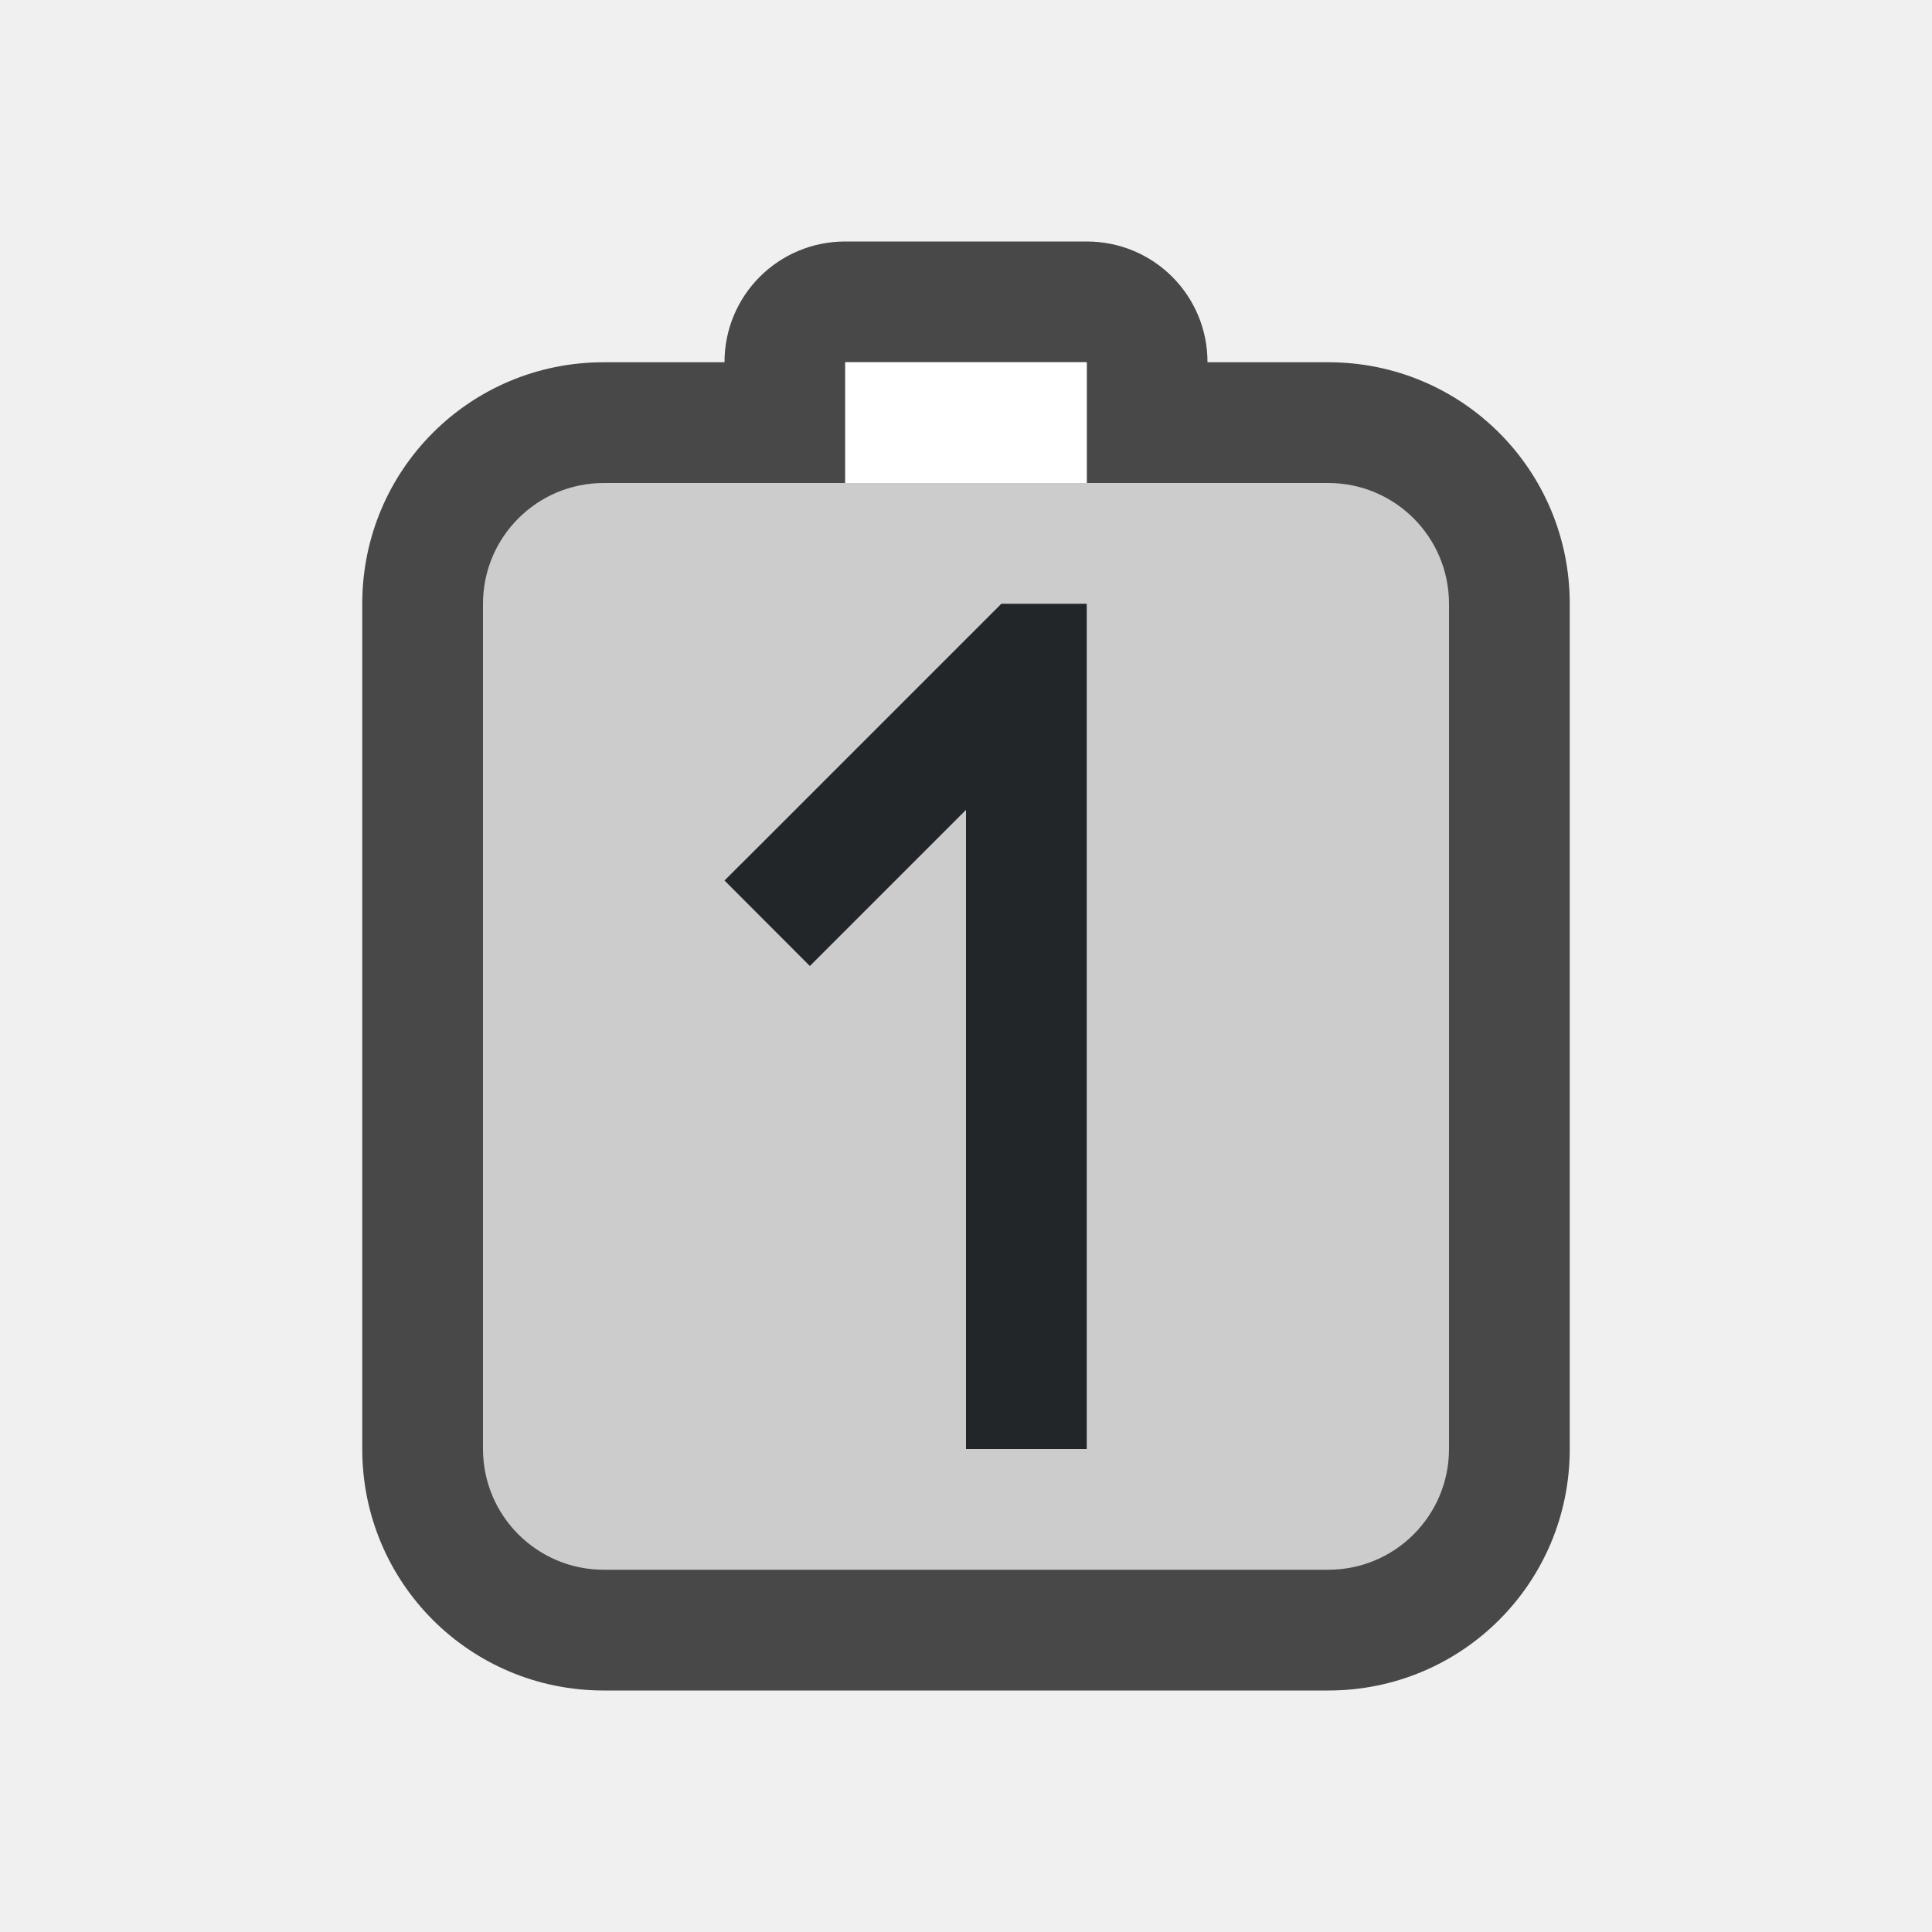
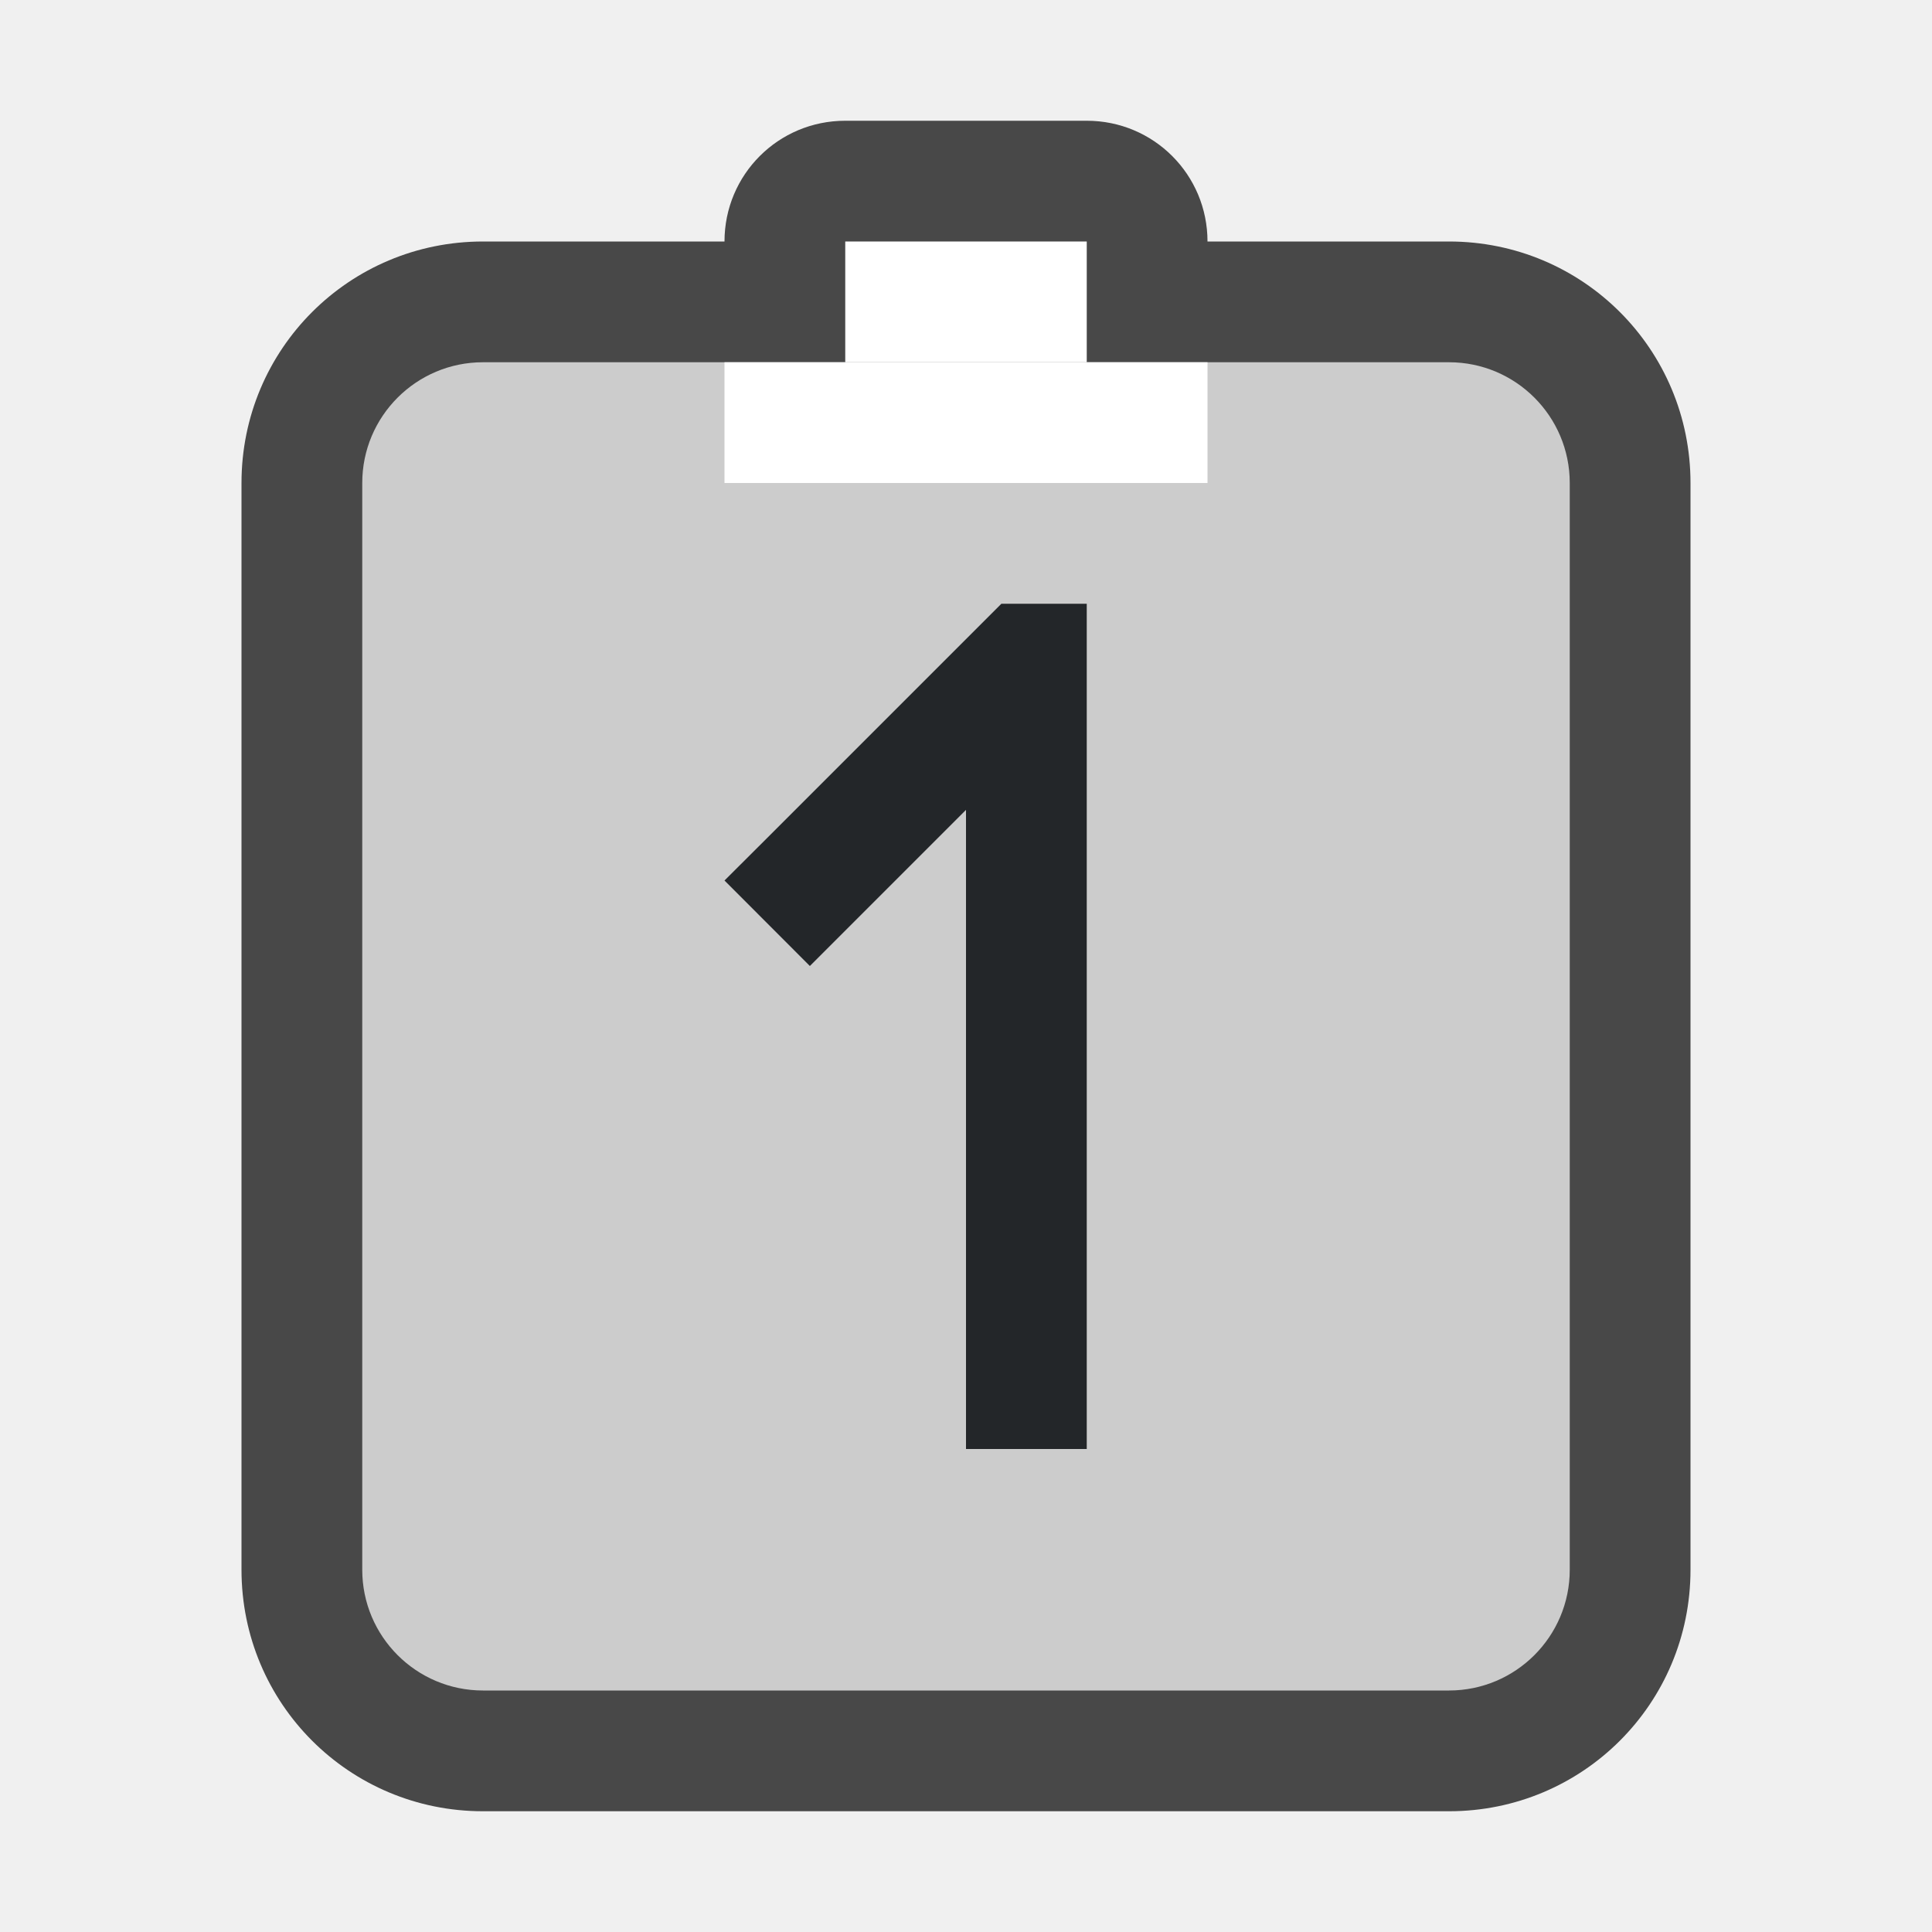
<svg xmlns="http://www.w3.org/2000/svg" viewBox="0 0 16 16">
-   <path d="M7 2c-.554 0-1 .446-1 1H5c-1.108 0-2 .892-2 2v7c0 1.108.892 2 2 2h6c1.106 0 2-.89 2-2V5c0-1.108-.892-2-2-2h-1c0-.554-.446-1-1-1z" opacity=".7" />
-   <rect width="8" height="9" x="4" y="4" ry="1" rx="1" fill="#ccc" />
-   <path fill="#ccc" d="M7 3h2v2H7z" />
-   <path fill="#fff" d="M7 3h2v1H7z" />
+   <path d="M7 1c-.554 0-1 .446-1 1H4c-1.108 0-2 .892-2 2v9c0 1.108.892 2 2 2h8c1.106 0 2-.89 2-2V4c0-1.108-.892-2-2-2h-2c0-.554-.446-1-1-1z" opacity=".7" />
+   <rect width="10" height="11" x="3" y="3" ry="1" rx="1" fill="#ccc" />
+   <path fill="#fff" d="M7 2h2v1H7z" />
+   <path fill="#fff" fill-rule="evenodd" d="M6 3h4v1H6z" />
  <path d="M8.293 5l-1.94 1.94L6 7.292 6.707 8l.354-.354L8 6.707V12h1V5h-.348z" fill="#232629" />
</svg>
